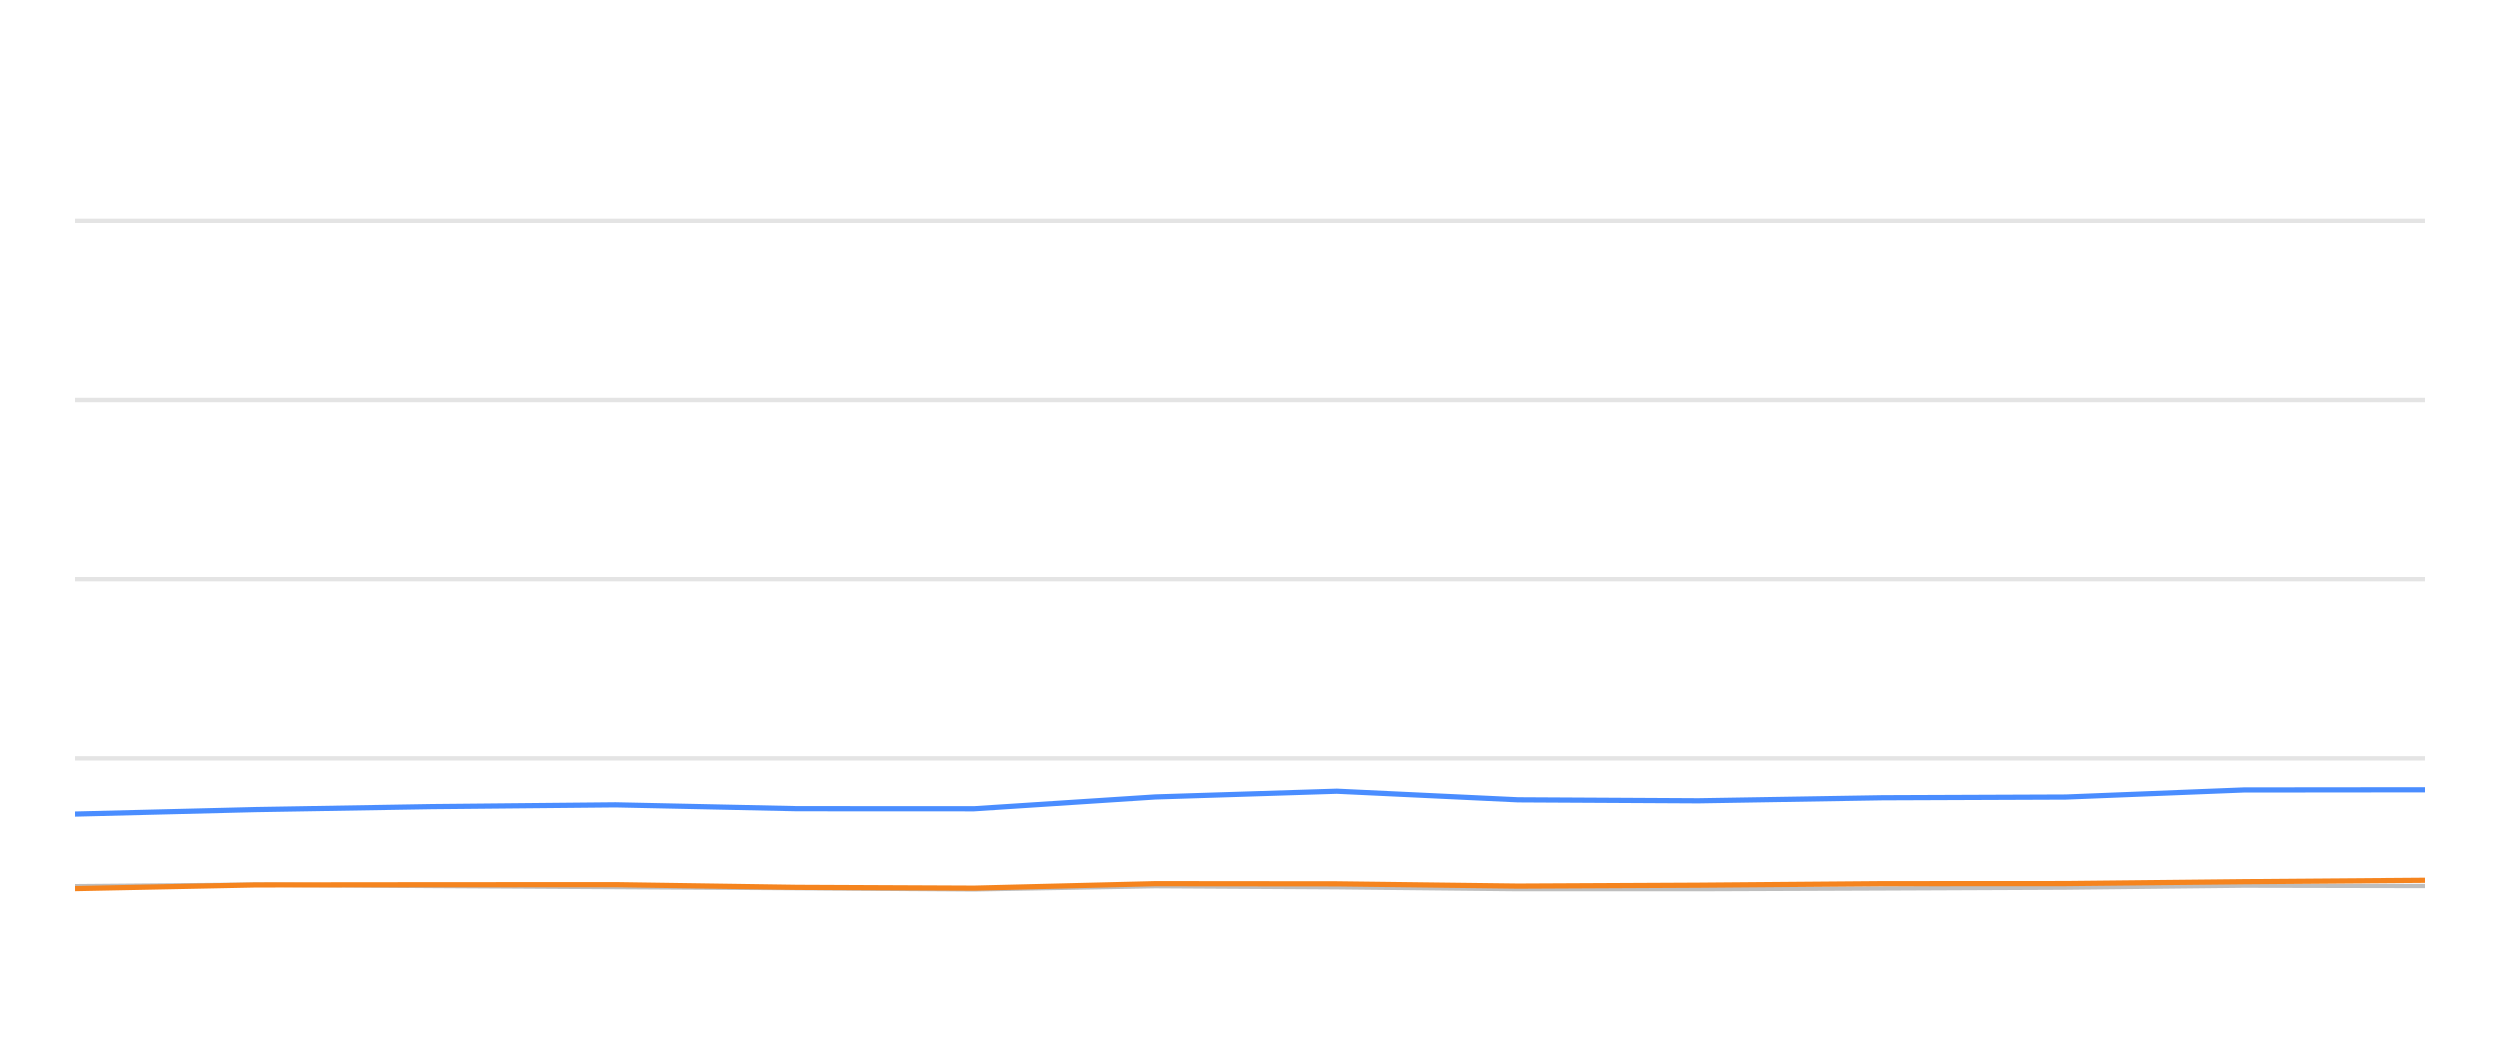
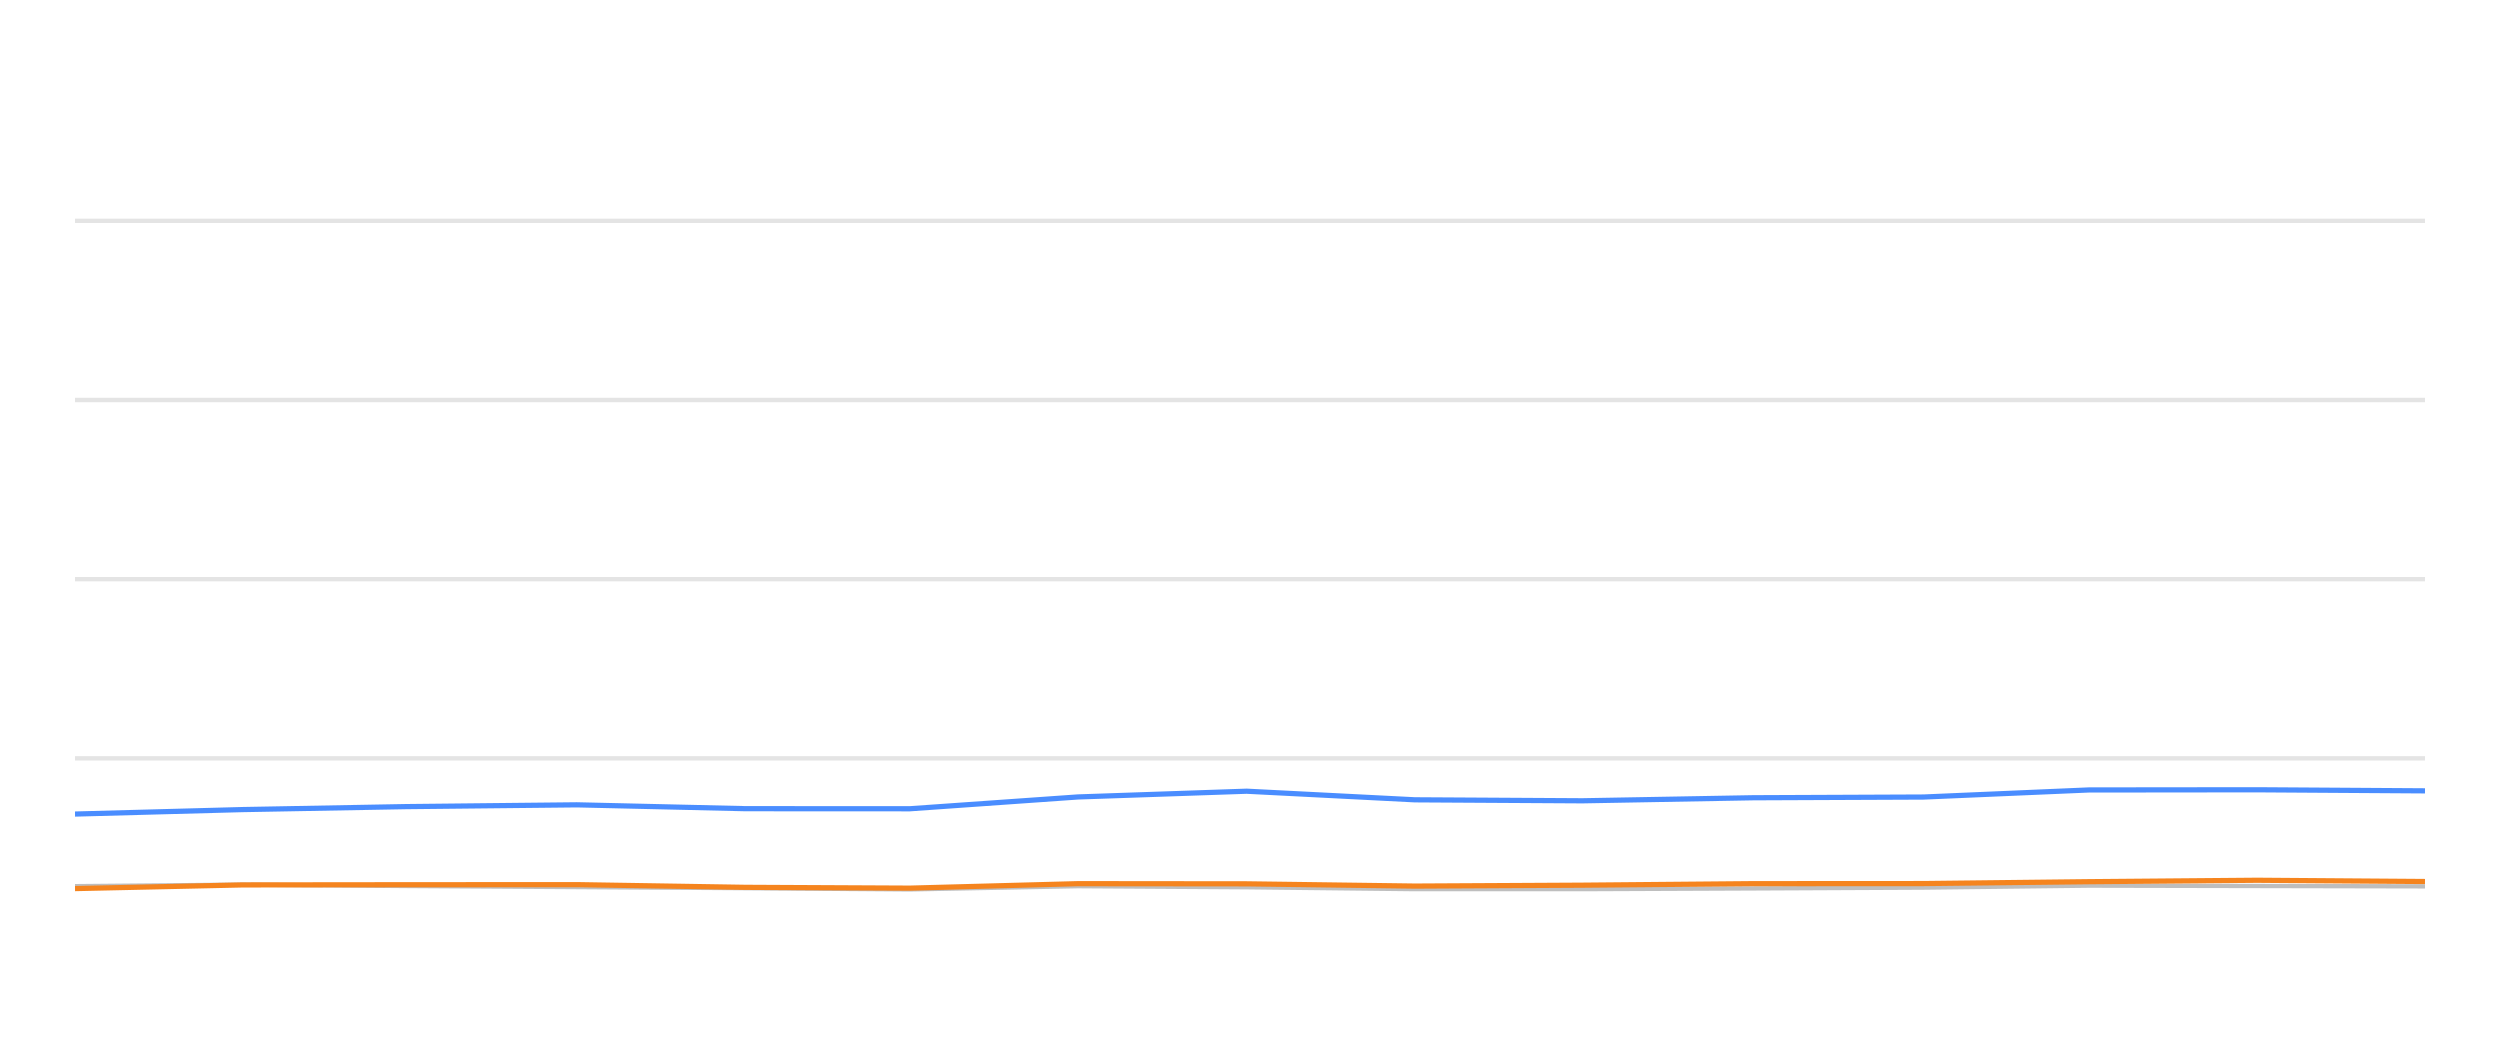
<svg xmlns="http://www.w3.org/2000/svg" width="288pt" height="120pt" viewBox="0 0 288 120" version="1.1">
  <defs>
    <style type="text/css">*{stroke-linejoin: round; stroke-linecap: butt}</style>
  </defs>
  <g id="figure_1">
    <g id="patch_1">
      <path d="M 0 120  L 288 120  L 288 0  L 0 0  L 0 120  z " style="fill: none; opacity: 0" />
    </g>
    <g id="axes_1">
      <g id="patch_2">
        <path d="M 8.64 108  L 279.36 108  L 279.36 4.8  L 8.64 4.8  L 8.64 108  z " style="fill: none" />
      </g>
      <g id="matplotlib.axis_1" />
      <g id="matplotlib.axis_2" />
      <g id="line2d_1">
-         <path d="M 8.64 87.36  L 279.36 87.36  " clip-path="url(#p597bc420bb)" style="fill: none; stroke: #b2b2b2; stroke-opacity: 0.35; stroke-width: 0.5; stroke-linecap: square" />
+         <path d="M 8.64 87.36  L 279.36 87.36  " clip-path="url(#pa19e693585)" style="fill: none; stroke: #b2b2b2; stroke-opacity: 0.35; stroke-width: 0.5; stroke-linecap: square" />
      </g>
      <g id="line2d_2">
-         <path d="M 8.64 66.72  L 279.36 66.72  " clip-path="url(#p597bc420bb)" style="fill: none; stroke: #b2b2b2; stroke-opacity: 0.35; stroke-width: 0.5; stroke-linecap: square" />
+         <path d="M 8.64 66.72  L 279.36 66.72  " clip-path="url(#pa19e693585)" style="fill: none; stroke: #b2b2b2; stroke-opacity: 0.35; stroke-width: 0.5; stroke-linecap: square" />
      </g>
      <g id="line2d_3">
-         <path d="M 8.64 46.08  L 279.36 46.08  " clip-path="url(#p597bc420bb)" style="fill: none; stroke: #b2b2b2; stroke-opacity: 0.35; stroke-width: 0.5; stroke-linecap: square" />
+         <path d="M 8.64 46.08  L 279.36 46.08  " clip-path="url(#pa19e693585)" style="fill: none; stroke: #b2b2b2; stroke-opacity: 0.35; stroke-width: 0.5; stroke-linecap: square" />
      </g>
      <g id="line2d_4">
-         <path d="M 8.64 25.44  L 279.36 25.44  " clip-path="url(#p597bc420bb)" style="fill: none; stroke: #b2b2b2; stroke-opacity: 0.35; stroke-width: 0.5; stroke-linecap: square" />
+         <path d="M 8.64 25.44  L 279.36 25.44  " clip-path="url(#pa19e693585)" style="fill: none; stroke: #b2b2b2; stroke-opacity: 0.35; stroke-width: 0.5; stroke-linecap: square" />
      </g>
      <g id="line2d_5">
-         <path d="M 8.64 102.087  L 29.464 101.911  L 49.718 102.066  L 70.901 102.19  L 91.817 102.314  L 112.205 102.458  L 133.081 102.087  L 154.004 102.21  L 174.878 102.427  L 195.646 102.427  L 216.83 102.345  L 237.984 102.252  L 258.474 102.025  L 279.36 102.066  " clip-path="url(#p597bc420bb)" style="fill: none; stroke: #bebebe; stroke-width: 0.5; stroke-linecap: round" />
+         <path d="M 8.64 102.087  L 27.975 101.911  L 46.782 102.066  L 66.451 102.19  L 85.872 102.314  L 104.803 102.458  L 124.187 102.087  L 143.614 102.21  L 162.996 102.427  L 182.28 102.427  L 201.95 102.345  L 221.592 102.252  L 240.618 102.025  L 260.011 102.066  L 279.36 102.107  " clip-path="url(#pa19e693585)" style="fill: none; stroke: #bebebe; stroke-width: 0.5; stroke-linecap: round" />
      </g>
      <g id="line2d_6">
-         <path d="M 8.64 93.779  L 29.464 93.263  L 49.718 92.922  L 70.901 92.716  L 91.817 93.16  L 112.205 93.17  L 133.081 91.808  L 154.004 91.147  L 174.878 92.138  L 195.646 92.252  L 216.83 91.901  L 237.984 91.818  L 258.474 91.003  L 279.36 90.982  " clip-path="url(#p597bc420bb)" style="fill: none; stroke: #4a8dff; stroke-width: 0.6" />
+         <path d="M 8.64 93.779  L 27.975 93.263  L 46.782 92.922  L 66.451 92.716  L 85.872 93.16  L 104.803 93.17  L 124.187 91.808  L 143.614 91.147  L 162.996 92.138  L 182.28 92.252  L 201.95 91.901  L 221.592 91.818  L 240.618 91.003  L 260.011 90.982  L 279.36 91.106  " clip-path="url(#pa19e693585)" style="fill: none; stroke: #4a8dff; stroke-width: 0.6" />
      </g>
      <g id="line2d_7">
-         <path d="M 8.64 102.365  L 29.464 101.942  L 49.718 101.922  L 70.901 101.911  L 91.817 102.221  L 112.205 102.314  L 133.081 101.798  L 154.004 101.818  L 174.878 102.076  L 195.646 101.973  L 216.83 101.798  L 237.984 101.787  L 258.474 101.571  L 279.36 101.406  " clip-path="url(#p597bc420bb)" style="fill: none; stroke: #f5841e; stroke-width: 0.6" />
+         <path d="M 8.64 102.365  L 27.975 101.942  L 46.782 101.922  L 66.451 101.911  L 85.872 102.221  L 104.803 102.314  L 124.187 101.798  L 143.614 101.818  L 162.996 102.076  L 182.28 101.973  L 201.95 101.798  L 221.592 101.787  L 240.618 101.571  L 260.011 101.406  L 279.36 101.55  " clip-path="url(#pa19e693585)" style="fill: none; stroke: #f5841e; stroke-width: 0.6" />
      </g>
    </g>
  </g>
  <defs>
-     <clipPath id="p597bc420bb">
+     <clipPath id="pa19e693585">
      <rect x="8.64" y="4.8" width="270.72" height="103.2" />
    </clipPath>
  </defs>
</svg>
